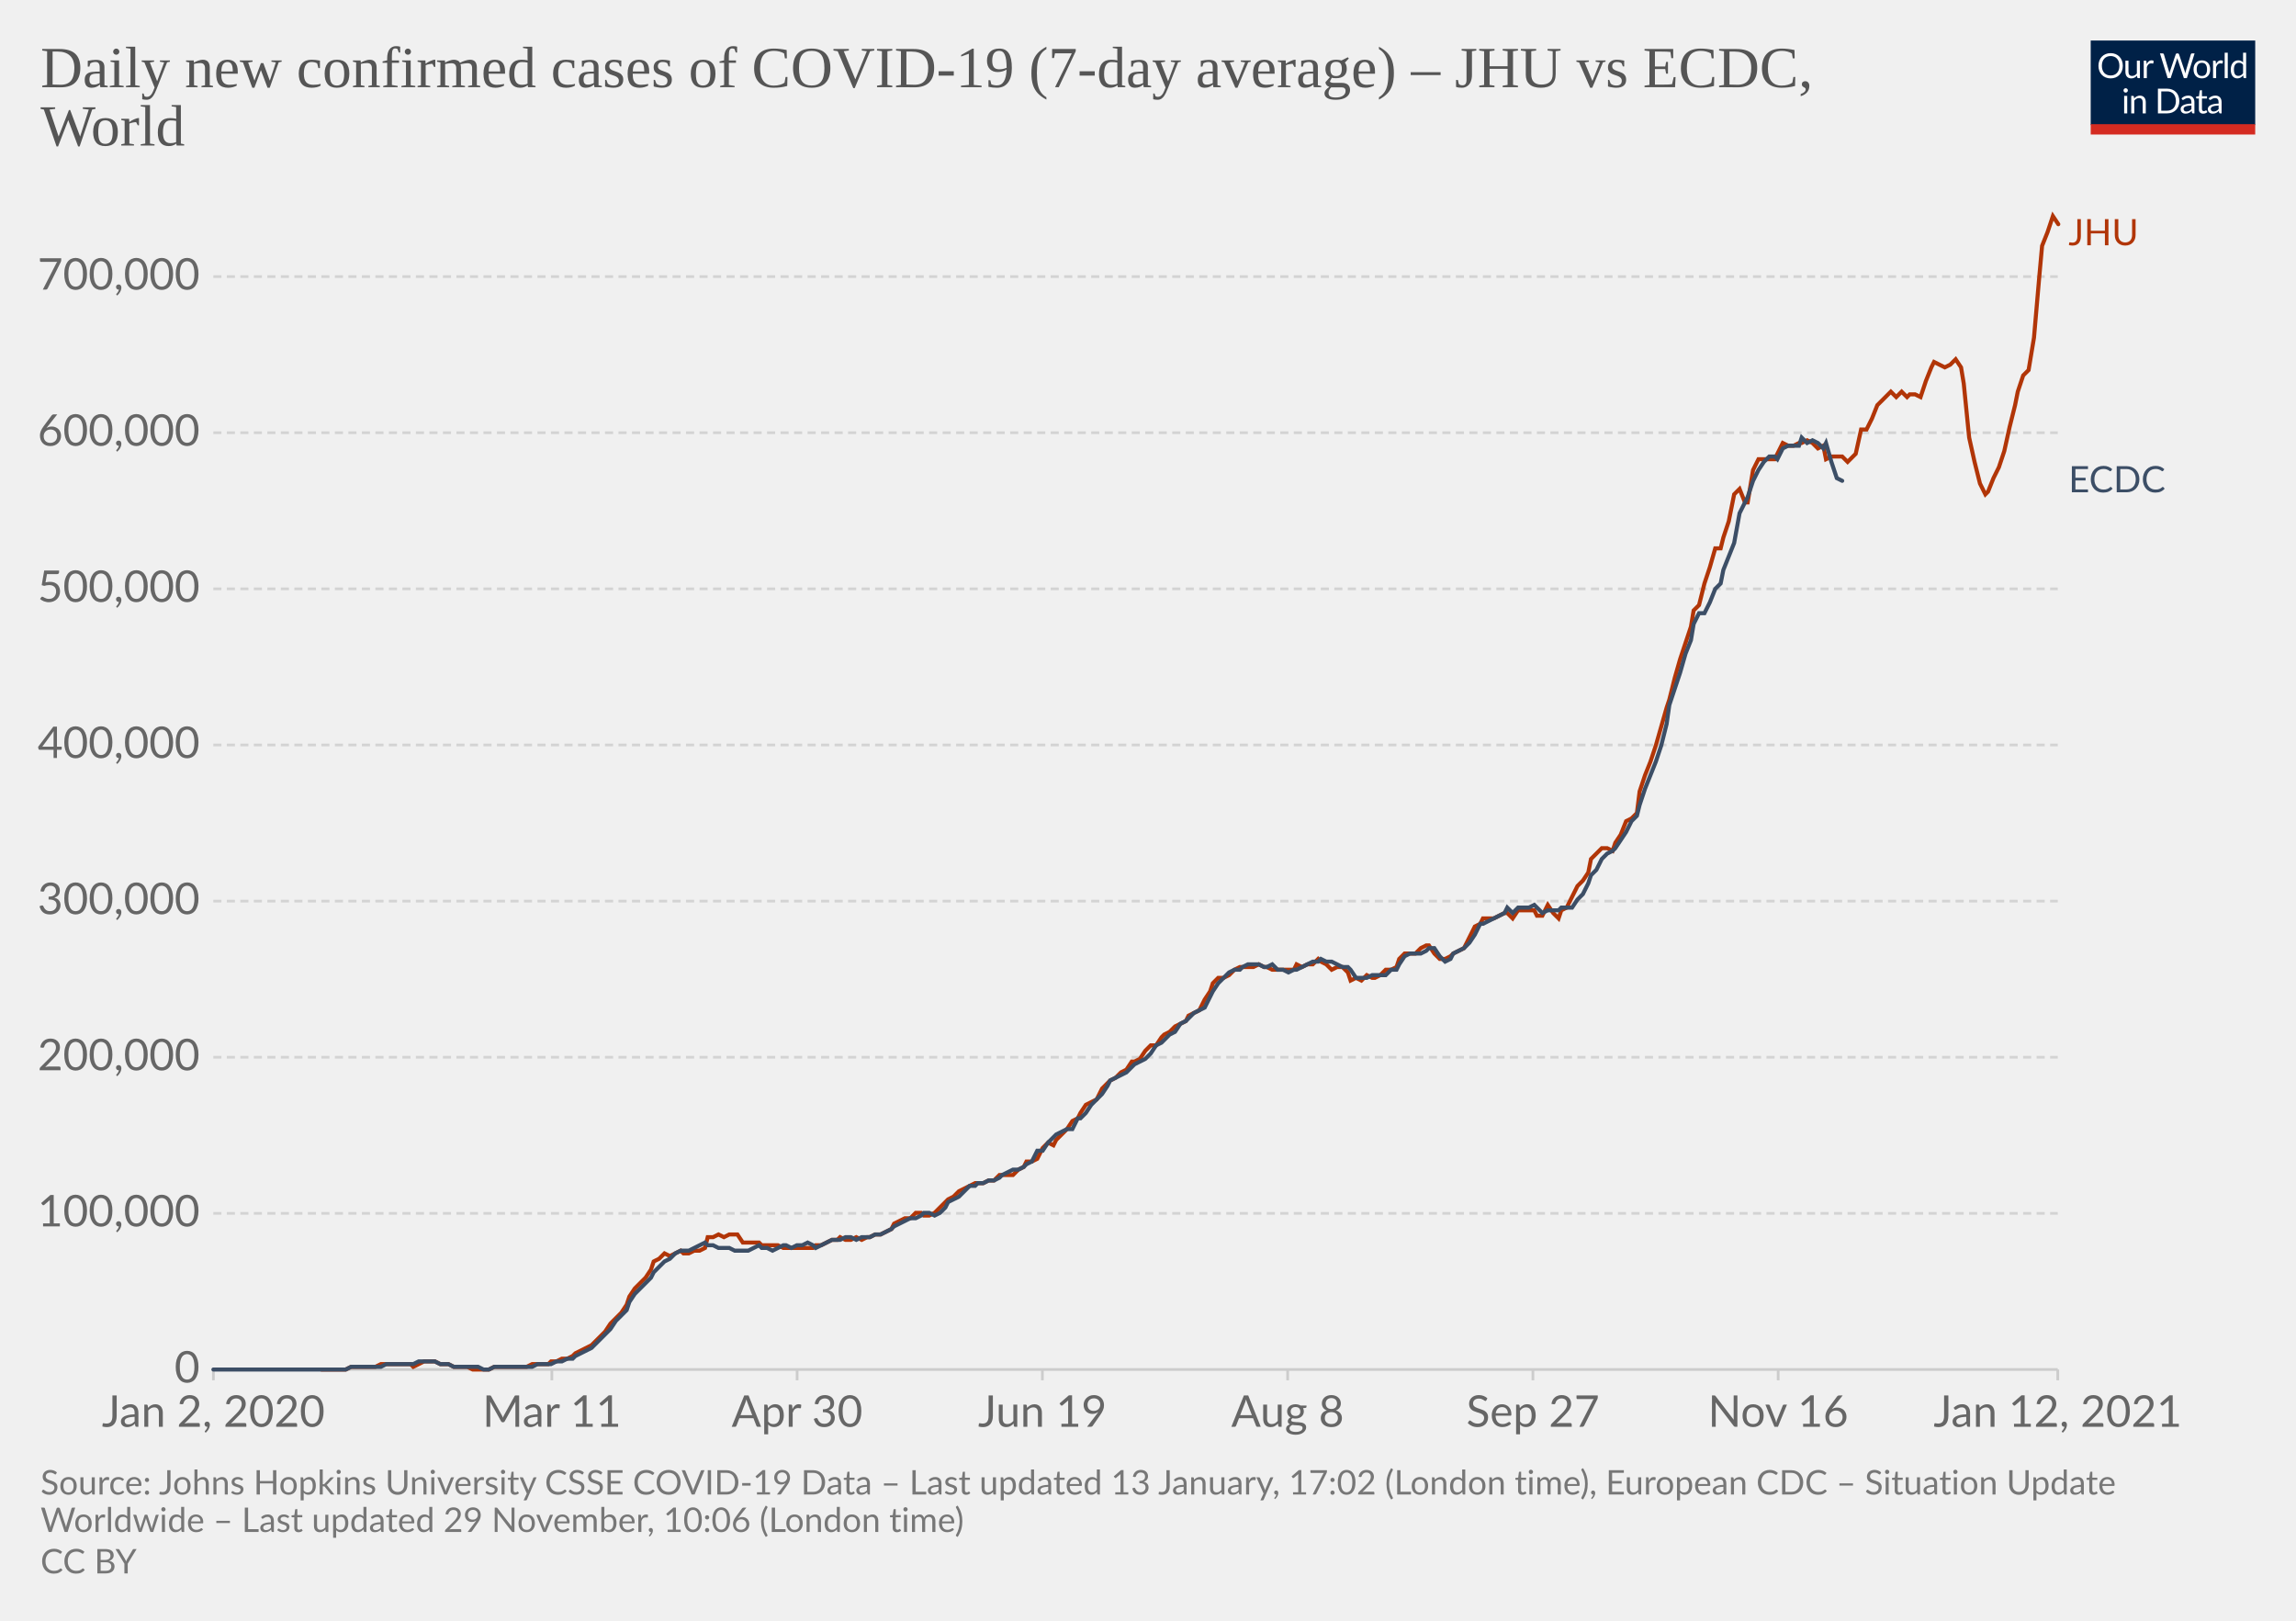
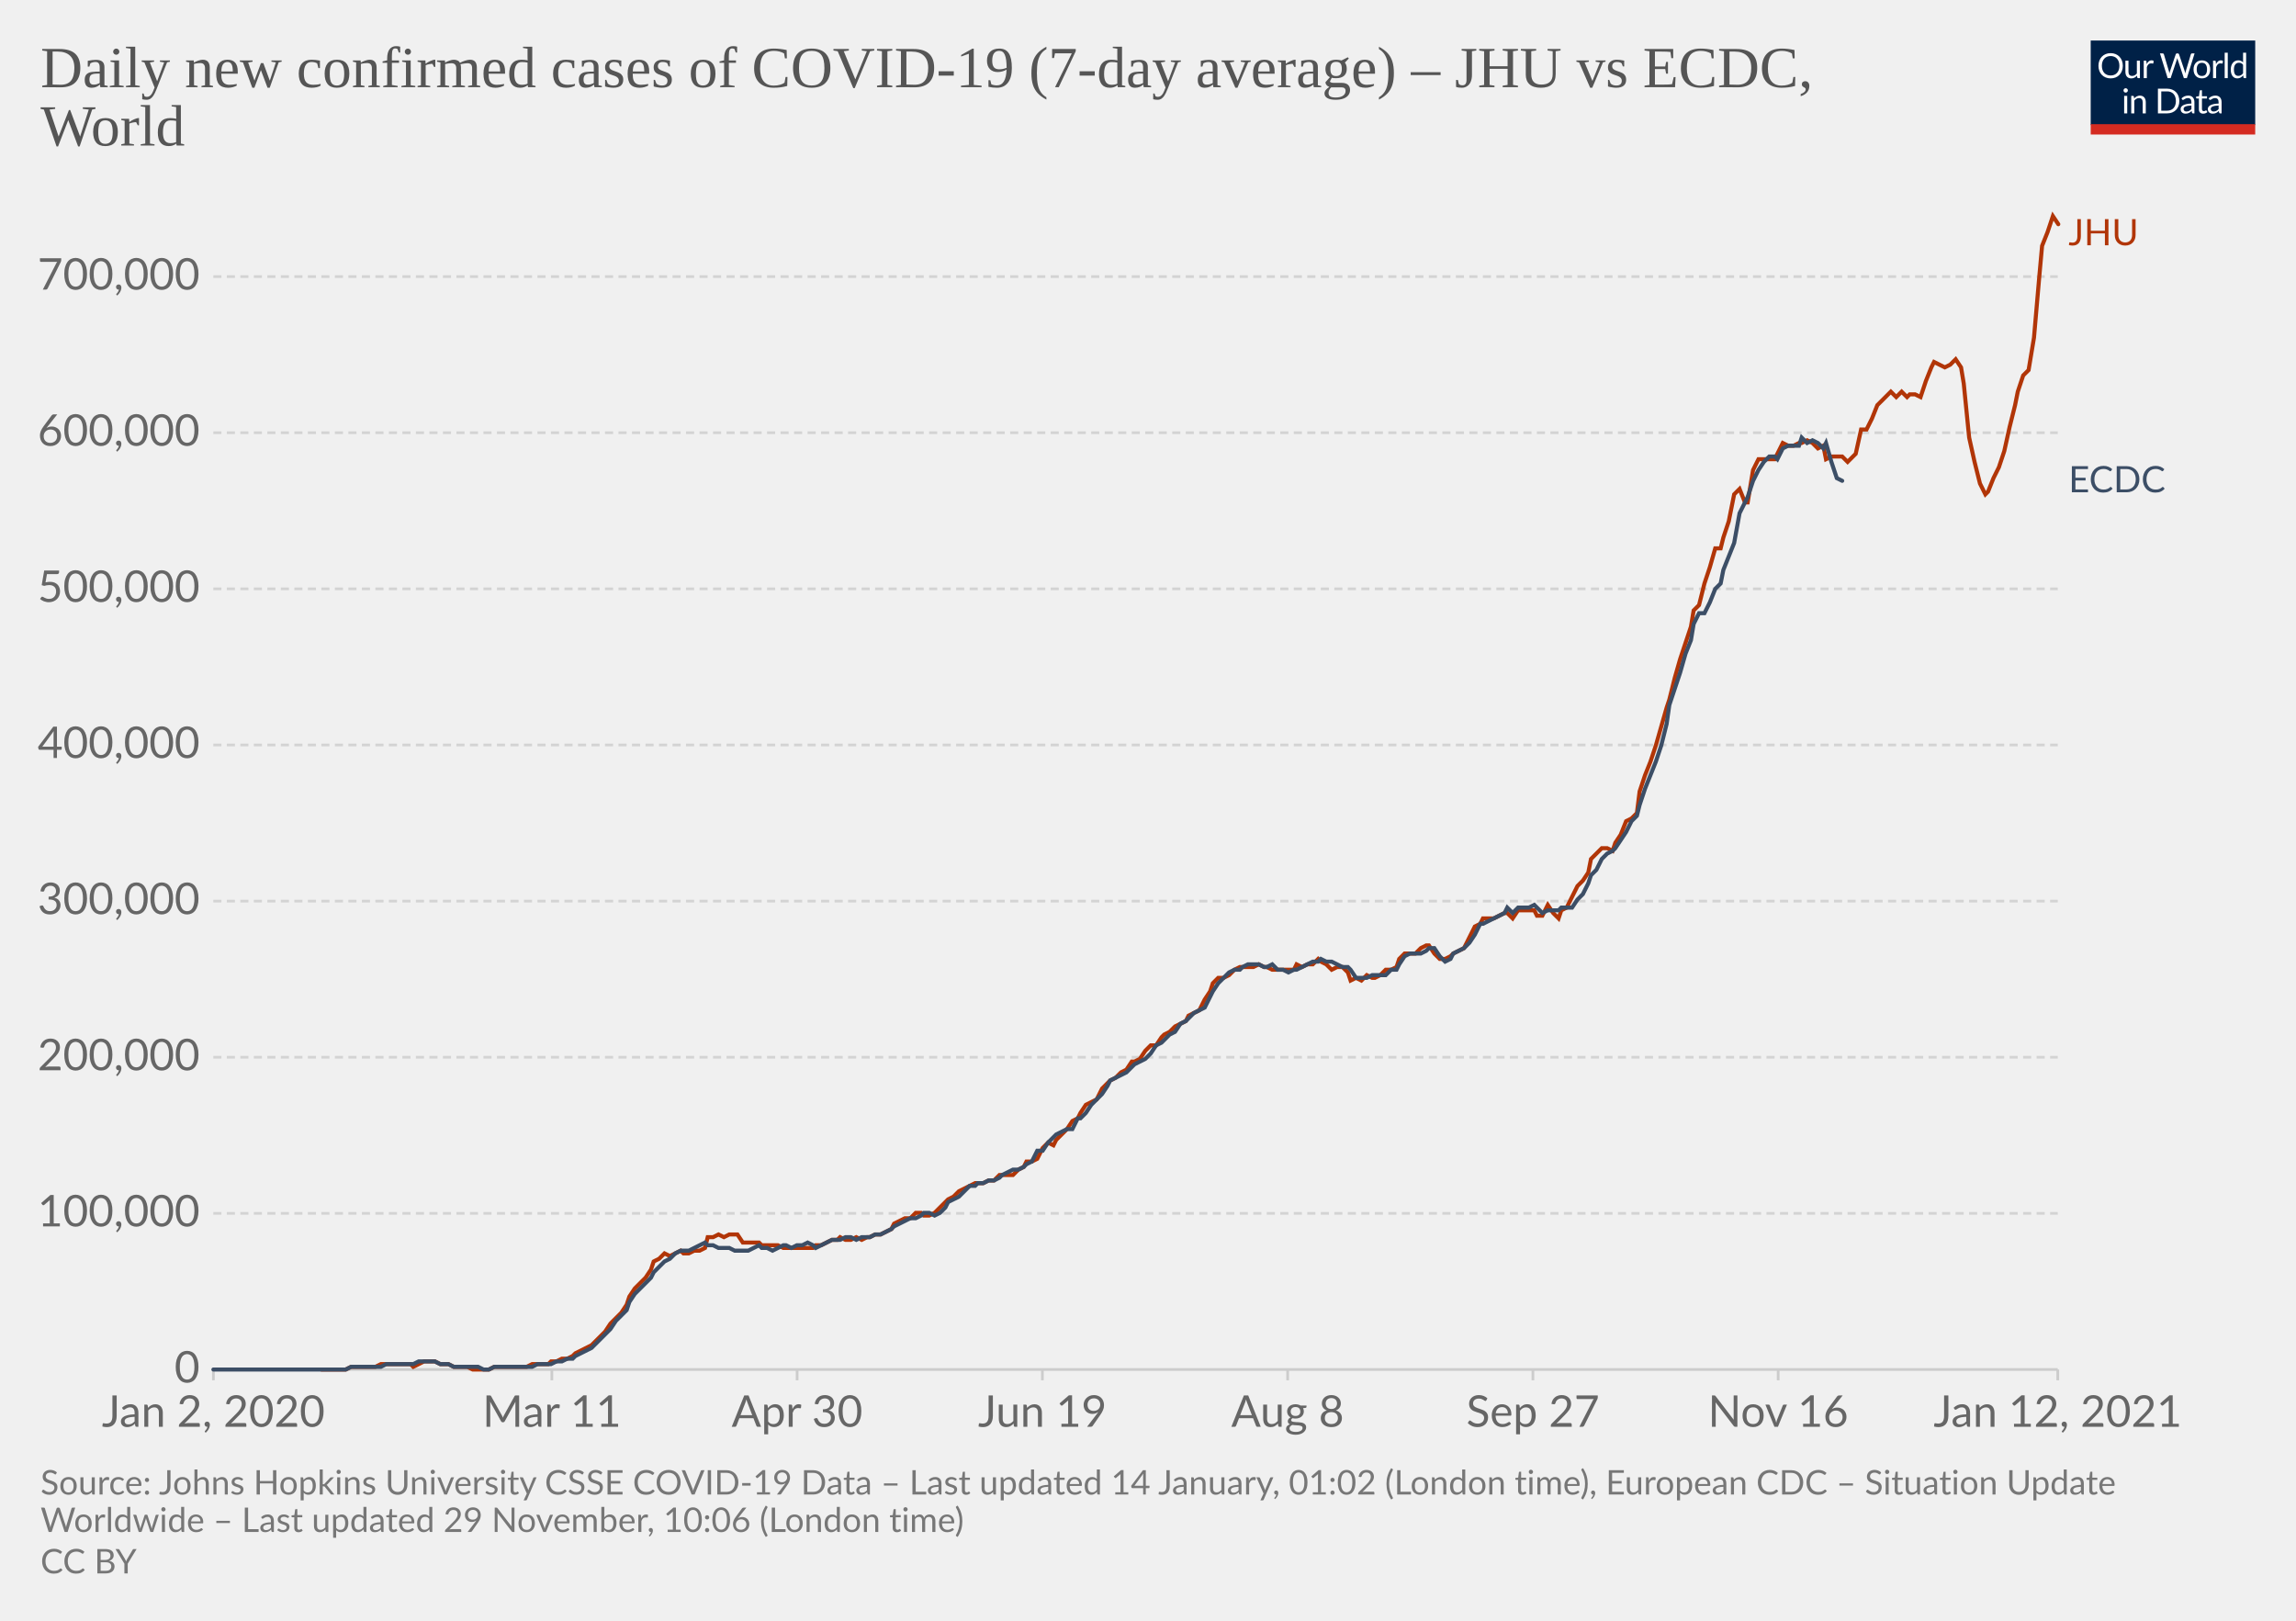
<svg xmlns="http://www.w3.org/2000/svg" version="1.1" style="background-color:#fff;-webkit-font-smoothing:antialiased" width="850" height="600" viewBox="0 0 850 600" font-family="Lato,'Helvetica Neue',Helvetica,Arial,sans-serif" font-size="18" text-rendering="optimizeLegibility">
  <g class="HeaderView">
    <g transform="matrix(.29 0 0 .29 774 15)">
      <svg width="210" height="120" viewBox="0 0 210 120" fill="none">
        <g clip-path="url(#clip0)">
          <path d="M0 0h210v107.89H0V0z" fill="#002147" />
          <path d="M40.98 32.25c0 2.36-.38 4.53-1.12 6.51a14.26 14.26 0 01-8.1 8.4c-1.9.78-4.02 1.17-6.34 1.17a16.6 16.6 0 01-6.33-1.17 14.31 14.31 0 01-8.08-8.4 18.29 18.29 0 01-1.12-6.51c0-2.36.38-4.53 1.12-6.5.75-1.97 1.8-3.67 3.17-5.1a14.32 14.32 0 014.9-3.34c1.92-.8 4.03-1.19 6.34-1.19 2.32 0 4.43.4 6.34 1.19 1.92.8 3.56 1.9 4.93 3.34a14.87 14.87 0 013.17 5.1 18.1 18.1 0 011.12 6.5zm-4.38 0c0-1.94-.26-3.68-.8-5.22a10.91 10.91 0 00-2.24-3.89 9.68 9.68 0 00-3.52-2.46 11.95 11.95 0 00-4.62-.86c-1.68 0-3.21.28-4.6.86a9.88 9.88 0 00-3.54 2.46 10.91 10.91 0 00-2.24 3.9c-.53 1.53-.8 3.27-.8 5.2 0 1.94.27 3.68.8 5.22a11.17 11.17 0 002.24 3.9 10.01 10.01 0 003.55 2.44c1.38.56 2.9.83 4.6.83s3.24-.27 4.61-.83a9.8 9.8 0 003.52-2.44 11.17 11.17 0 002.25-3.9c.53-1.54.8-3.28.8-5.21zm26.22-6.54V48H60.5c-.56 0-.9-.27-1.05-.81l-.31-2.4a12.45 12.45 0 01-3.26 2.6c-1.2.64-2.58.96-4.13.96-1.22 0-2.3-.2-3.24-.6a6.52 6.52 0 01-2.33-1.7 7.37 7.37 0 01-1.43-2.67c-.3-1.04-.46-2.2-.46-3.45V25.7h3.91v14.22c0 1.68.38 2.99 1.15 3.91.77.93 1.96 1.39 3.54 1.39 1.16 0 2.24-.27 3.23-.82a10.42 10.42 0 002.8-2.28V25.7h3.91zm8.61 4.47a9.94 9.94 0 012.6-3.56 5.64 5.64 0 013.76-1.3c.47 0 .92.05 1.34.15.44.1.83.27 1.17.49l-.3 2.92c-.09.37-.3.55-.66.55-.2 0-.5-.04-.9-.13a6.21 6.21 0 00-3.24.18 4.23 4.23 0 00-1.47.92c-.42.4-.81.9-1.17 1.5-.33.58-.64 1.26-.92 2.02V48H67.7V25.71h2.25c.42 0 .72.08.88.25.16.16.27.44.33.83l.26 3.39zm61.16-13.7L122.75 48h-3.82l-7.99-24.05a21.95 21.95 0 01-.42-1.58 38.36 38.36 0 01-.44 1.58L102.05 48h-3.83L88.4 16.47h3.54c.38 0 .7.1.95.29.26.2.43.43.5.73l6.52 21.9.28 1.28.29 1.46.3-1.46.38-1.27 7.41-21.91c.1-.25.26-.48.51-.69.27-.22.58-.33.95-.33h1.23c.38 0 .69.1.92.29a1.77 1.77 0 01.53.73l7.4 21.9a28.4 28.4 0 01.68 2.62 29.52 29.52 0 01.52-2.61l6.54-21.91a1.31 1.31 0 01.48-.7c.27-.21.58-.32.95-.32h3.32zm9.35 8.88c1.63 0 3.1.27 4.4.82a9.43 9.43 0 015.46 5.94c.5 1.4.74 2.98.74 4.73 0 1.76-.25 3.34-.74 4.75a9.43 9.43 0 01-5.46 5.92c-1.3.52-2.77.79-4.4.79-1.64 0-3.12-.27-4.44-.8a9.42 9.42 0 01-3.35-2.3c-.92-1-1.63-2.2-2.13-3.61-.49-1.41-.73-3-.73-4.75s.24-3.33.73-4.73c.5-1.43 1.2-2.64 2.13-3.63a9.4 9.4 0 013.35-2.31c1.32-.55 2.8-.82 4.44-.82zm0 19.89c2.2 0 3.84-.73 4.93-2.2 1.08-1.48 1.63-3.54 1.63-6.18 0-2.66-.55-4.72-1.63-6.2-1.09-1.49-2.73-2.23-4.93-2.23-1.12 0-2.09.2-2.93.57a5.71 5.71 0 00-2.06 1.65 7.5 7.5 0 00-1.24 2.67c-.26 1.04-.4 2.22-.4 3.54 0 2.64.55 4.7 1.64 6.18 1.1 1.47 2.76 2.2 4.99 2.2zm17.97-15.07a9.94 9.94 0 012.6-3.56 5.64 5.64 0 013.76-1.3c.47 0 .91.05 1.34.15.44.1.83.27 1.16.49l-.28 2.92c-.09.37-.31.55-.66.55-.2 0-.5-.04-.9-.13a6.2 6.2 0 00-3.24.18 4.23 4.23 0 00-1.47.92c-.43.4-.82.9-1.17 1.5a13.1 13.1 0 00-.92 2.02V48h-3.94V25.71h2.24c.43 0 .72.08.88.25.17.16.28.44.33.83l.27 3.39zm15.04-14.59V48h-3.92V15.6h3.92zm19.55 15.43a6.22 6.22 0 00-2.38-2.05 6.7 6.7 0 00-2.86-.6c-2.07 0-3.66.75-4.77 2.23-1.12 1.48-1.68 3.6-1.68 6.33 0 1.46.13 2.7.38 3.74a7.29 7.29 0 001.1 2.56 4.35 4.35 0 001.78 1.45c.7.3 1.5.46 2.4.46 1.29 0 2.41-.3 3.36-.88a9.6 9.6 0 002.67-2.49V31.02zm3.91-15.43V48h-2.33c-.56 0-.9-.27-1.06-.81l-.35-2.71a12.13 12.13 0 01-3.25 2.77 8.28 8.28 0 01-4.23 1.06 7.31 7.31 0 01-6.14-2.9c-.73-.96-1.3-2.15-1.69-3.57a18.35 18.35 0 01.07-9.48 11.29 11.29 0 011.89-3.7 8.7 8.7 0 017.06-3.34 7.96 7.96 0 016.12 2.62V15.59h3.91zM46.61 70.71V93H42.7V70.71h3.91zm.84-7c0 .39-.08.75-.24 1.09a2.81 2.81 0 01-1.52 1.47 2.67 2.67 0 01-2.16 0 2.9 2.9 0 01-1.45-1.47 2.67 2.67 0 010-2.16c.15-.35.35-.65.6-.9.25-.27.53-.47.85-.62a2.67 2.67 0 012.16 0c.35.15.65.35.9.62.27.25.47.55.62.9.16.34.24.7.24 1.08zm7.97 10.24c.49-.54 1-1.04 1.54-1.48a9.85 9.85 0 013.66-1.84 8.96 8.96 0 015.43.35c.94.4 1.72.97 2.33 1.71a7.36 7.36 0 011.43 2.67c.32 1.04.49 2.19.49 3.45V93h-3.94V78.81c0-1.69-.4-3-1.17-3.92-.76-.93-1.93-1.4-3.5-1.4a6.6 6.6 0 00-3.25.83c-1 .56-1.92 1.31-2.77 2.27V93h-3.94V70.71h2.35c.56 0 .9.28 1.04.82l.3 2.42zm57.7 3.3c0 2.36-.37 4.5-1.11 6.44a14.3 14.3 0 01-3.17 4.98 14.1 14.1 0 01-4.93 3.2c-1.9.76-4.02 1.13-6.33 1.13H85.8V61.47h11.77c2.31 0 4.42.39 6.33 1.15a13.8 13.8 0 018.1 8.18 17.75 17.75 0 011.12 6.45zm-4.37 0c0-1.94-.26-3.67-.8-5.2a10.94 10.94 0 00-2.23-3.87 9.57 9.57 0 00-3.53-2.42 12.23 12.23 0 00-4.61-.83h-7.5v24.62h7.5c1.7 0 3.24-.28 4.61-.84a9.7 9.7 0 003.53-2.4 10.94 10.94 0 002.24-3.87c.53-1.53.8-3.26.8-5.2zm19.8 5.72c-1.8.06-3.34.2-4.62.44-1.26.22-2.3.51-3.1.88-.8.36-1.37.8-1.74 1.3-.35.5-.53 1.05-.53 1.67 0 .58.1 1.1.3 1.52a3 3 0 00.76 1.05c.34.27.73.46 1.17.6a6.13 6.13 0 001.45.17 7.28 7.28 0 003.5-.81 11.95 11.95 0 002.82-2.2v-4.62zm-12.65-9.11a12.73 12.73 0 013.98-2.66c1.43-.59 3-.88 4.73-.88 1.25 0 2.36.2 3.33.61a6.81 6.81 0 013.94 4.38c.33 1.04.5 2.19.5 3.43V93h-1.74a1.8 1.8 0 01-.88-.18c-.2-.13-.36-.38-.48-.74l-.44-2.12-1.72 1.46a9.48 9.48 0 01-3.74 1.7c-.69.15-1.46.23-2.3.23-.87 0-1.69-.12-2.45-.35a5.34 5.34 0 01-3.34-2.93 6.64 6.64 0 01-.49-2.64c0-.88.25-1.72.73-2.53a6.33 6.33 0 012.35-2.17c1.09-.63 2.5-1.15 4.25-1.54 1.75-.41 3.89-.65 6.42-.7v-1.75c0-1.73-.37-3.03-1.12-3.91-.75-.9-1.84-1.34-3.28-1.34-.97 0-1.78.12-2.44.37-.64.23-1.2.5-1.7.81l-1.23.82c-.33.23-.67.35-1 .35-.27 0-.5-.07-.69-.2a2.1 2.1 0 01-.48-.53l-.7-1.25zm27.67 19.5c-1.76 0-3.12-.5-4.07-1.48-.94-.98-1.41-2.4-1.41-4.25V74h-2.68a.9.9 0 01-.6-.2c-.16-.14-.24-.36-.24-.66v-1.56l3.65-.46.9-6.89a.9.9 0 01.29-.52.88.88 0 01.62-.22H142v7.67h6.44V74H142v13.38c0 .94.22 1.63.68 2.09.45.45 1.04.68 1.76.68a3.21 3.21 0 001.85-.53l.55-.35c.16-.12.3-.18.41-.18.2 0 .4.13.55.38l1.15 1.87a7.45 7.45 0 01-2.44 1.5 8.53 8.53 0 01-2.95.52zm19.68-10.4c-1.8.07-3.34.21-4.62.45-1.26.22-2.3.51-3.1.88-.8.36-1.37.8-1.74 1.3-.35.5-.53 1.05-.53 1.67 0 .58.1 1.1.3 1.52a2.9 2.9 0 00.76 1.05c.34.27.73.46 1.17.6a6.13 6.13 0 001.45.17 7.3 7.3 0 003.5-.81 12.04 12.04 0 002.82-2.2v-4.62zm-12.65-9.1a12.72 12.72 0 013.99-2.66c1.42-.59 3-.88 4.72-.88 1.25 0 2.36.2 3.33.61a6.81 6.81 0 013.94 4.38c.33 1.04.5 2.19.5 3.43V93h-1.74a1.8 1.8 0 01-.88-.18c-.2-.13-.36-.38-.48-.74l-.44-2.12-1.72 1.46a9.48 9.48 0 01-3.74 1.7c-.69.15-1.46.23-2.3.23-.87 0-1.69-.12-2.45-.35a5.33 5.33 0 01-3.34-2.93 6.62 6.62 0 01-.49-2.64c0-.88.25-1.72.73-2.53a6.33 6.33 0 012.35-2.17c1.09-.63 2.5-1.15 4.25-1.54a31.2 31.2 0 016.42-.7v-1.75c0-1.73-.37-3.03-1.12-3.91-.75-.9-1.84-1.34-3.28-1.34-.97 0-1.78.12-2.44.37-.64.23-1.2.5-1.7.81l-1.22.82c-.34.23-.68.35-1.02.35-.26 0-.49-.07-.68-.2a1.88 1.88 0 01-.48-.53l-.7-1.25zM40.98 32.25c0 2.36-.38 4.53-1.12 6.51a14.26 14.26 0 01-8.1 8.4c-1.9.78-4.02 1.17-6.34 1.17a16.6 16.6 0 01-6.33-1.17 14.31 14.31 0 01-8.08-8.4 18.29 18.29 0 01-1.12-6.51c0-2.36.38-4.53 1.12-6.5.75-1.97 1.8-3.67 3.17-5.1a14.32 14.32 0 014.9-3.34c1.92-.8 4.03-1.19 6.34-1.19 2.32 0 4.43.4 6.34 1.19 1.92.8 3.56 1.9 4.93 3.34a14.87 14.87 0 013.17 5.1 18.1 18.1 0 011.12 6.5zm-4.38 0c0-1.94-.26-3.68-.8-5.22a10.91 10.91 0 00-2.24-3.89 9.68 9.68 0 00-3.52-2.46 11.95 11.95 0 00-4.62-.86c-1.68 0-3.21.28-4.6.86a9.88 9.88 0 00-3.54 2.46 10.91 10.91 0 00-2.24 3.9c-.53 1.53-.8 3.27-.8 5.2 0 1.94.27 3.68.8 5.22a11.17 11.17 0 002.24 3.9 10.01 10.01 0 003.55 2.44c1.38.56 2.9.83 4.6.83s3.24-.27 4.61-.83a9.8 9.8 0 003.52-2.44 11.17 11.17 0 002.25-3.9c.53-1.54.8-3.28.8-5.21zm26.22-6.54V48H60.5c-.56 0-.9-.27-1.05-.81l-.31-2.4a12.45 12.45 0 01-3.26 2.6c-1.2.64-2.58.96-4.13.96-1.22 0-2.3-.2-3.24-.6a6.52 6.52 0 01-2.33-1.7 7.37 7.37 0 01-1.43-2.67c-.3-1.04-.46-2.2-.46-3.45V25.7h3.91v14.22c0 1.68.38 2.99 1.15 3.91.77.93 1.96 1.39 3.54 1.39 1.16 0 2.24-.27 3.23-.82a10.42 10.42 0 002.8-2.28V25.7h3.91zm8.61 4.47a9.94 9.94 0 012.6-3.56 5.64 5.64 0 013.76-1.3c.47 0 .92.05 1.34.15.44.1.83.27 1.17.49l-.3 2.92c-.09.37-.3.55-.66.55-.2 0-.5-.04-.9-.13a6.21 6.21 0 00-3.24.18 4.23 4.23 0 00-1.47.92c-.42.4-.81.9-1.17 1.5-.33.58-.64 1.26-.92 2.02V48H67.7V25.71h2.25c.42 0 .72.08.88.25.16.16.27.44.33.83l.26 3.39zm61.16-13.7L122.75 48h-3.82l-7.99-24.05a21.95 21.95 0 01-.42-1.58 38.36 38.36 0 01-.44 1.58L102.05 48h-3.83L88.4 16.47h3.54c.38 0 .7.1.95.29.26.2.43.43.5.73l6.52 21.9.28 1.28.29 1.46.3-1.46.38-1.27 7.41-21.91c.1-.25.26-.48.51-.69.27-.22.58-.33.95-.33h1.23c.38 0 .69.1.92.29a1.77 1.77 0 01.53.73l7.4 21.9a28.4 28.4 0 01.68 2.62 29.52 29.52 0 01.52-2.61l6.54-21.91a1.31 1.31 0 01.48-.7c.27-.21.58-.32.95-.32h3.32zm9.35 8.88c1.63 0 3.1.27 4.4.82a9.43 9.43 0 015.46 5.94c.5 1.4.74 2.98.74 4.73 0 1.76-.25 3.34-.74 4.75a9.43 9.43 0 01-5.46 5.92c-1.3.52-2.77.79-4.4.79-1.64 0-3.12-.27-4.44-.8a9.42 9.42 0 01-3.35-2.3c-.92-1-1.63-2.2-2.13-3.61-.49-1.41-.73-3-.73-4.75s.24-3.33.73-4.73c.5-1.43 1.2-2.64 2.13-3.63a9.4 9.4 0 013.35-2.31c1.32-.55 2.8-.82 4.44-.82zm0 19.89c2.2 0 3.84-.73 4.93-2.2 1.08-1.48 1.63-3.54 1.63-6.18 0-2.66-.55-4.72-1.63-6.2-1.09-1.49-2.73-2.23-4.93-2.23-1.12 0-2.09.2-2.93.57a5.71 5.71 0 00-2.06 1.65 7.5 7.5 0 00-1.24 2.67c-.26 1.04-.4 2.22-.4 3.54 0 2.64.55 4.7 1.64 6.18 1.1 1.47 2.76 2.2 4.99 2.2zm17.97-15.07a9.94 9.94 0 012.6-3.56 5.64 5.64 0 013.76-1.3c.47 0 .91.05 1.34.15.44.1.83.27 1.16.49l-.28 2.92c-.09.37-.31.55-.66.55-.2 0-.5-.04-.9-.13a6.2 6.2 0 00-3.24.18 4.23 4.23 0 00-1.47.92c-.43.4-.82.9-1.17 1.5a13.1 13.1 0 00-.92 2.02V48h-3.94V25.71h2.24c.43 0 .72.08.88.25.17.16.28.44.33.83l.27 3.39zm15.04-14.59V48h-3.92V15.6h3.92zm19.55 15.43a6.22 6.22 0 00-2.38-2.05 6.7 6.7 0 00-2.86-.6c-2.07 0-3.66.75-4.77 2.23-1.12 1.48-1.68 3.6-1.68 6.33 0 1.46.13 2.7.38 3.74a7.29 7.29 0 001.1 2.56 4.35 4.35 0 001.78 1.45c.7.3 1.5.46 2.4.46 1.29 0 2.41-.3 3.36-.88a9.6 9.6 0 002.67-2.49V31.02zm3.91-15.43V48h-2.33c-.56 0-.9-.27-1.06-.81l-.35-2.71a12.13 12.13 0 01-3.25 2.77 8.28 8.28 0 01-4.23 1.06 7.31 7.31 0 01-6.14-2.9c-.73-.96-1.3-2.15-1.69-3.57a18.35 18.35 0 01.07-9.48 11.29 11.29 0 011.89-3.7 8.7 8.7 0 017.06-3.34 7.96 7.96 0 016.12 2.62V15.59h3.91zM46.61 70.71V93H42.7V70.71h3.91zm.84-7c0 .39-.08.75-.24 1.09a2.81 2.81 0 01-1.52 1.47 2.67 2.67 0 01-2.16 0 2.9 2.9 0 01-1.45-1.47 2.67 2.67 0 010-2.16c.15-.35.35-.65.6-.9.25-.27.53-.47.85-.62a2.67 2.67 0 012.16 0c.35.15.65.35.9.62.27.25.47.55.62.9.16.34.24.7.24 1.08zm7.97 10.24c.49-.54 1-1.04 1.54-1.48a9.85 9.85 0 013.66-1.84 8.96 8.96 0 015.43.35c.94.4 1.72.97 2.33 1.71a7.36 7.36 0 011.43 2.67c.32 1.04.49 2.19.49 3.45V93h-3.94V78.81c0-1.69-.4-3-1.17-3.92-.76-.93-1.93-1.4-3.5-1.4a6.6 6.6 0 00-3.25.83c-1 .56-1.92 1.31-2.77 2.27V93h-3.94V70.71h2.35c.56 0 .9.28 1.04.82l.3 2.42zm57.7 3.3c0 2.36-.37 4.5-1.11 6.44a14.3 14.3 0 01-3.17 4.98 14.1 14.1 0 01-4.93 3.2c-1.9.76-4.02 1.13-6.33 1.13H85.8V61.47h11.77c2.31 0 4.42.39 6.33 1.15a13.8 13.8 0 018.1 8.18 17.75 17.75 0 011.12 6.45zm-4.37 0c0-1.94-.26-3.67-.8-5.2a10.94 10.94 0 00-2.23-3.87 9.57 9.57 0 00-3.53-2.42 12.23 12.23 0 00-4.61-.83h-7.5v24.62h7.5c1.7 0 3.24-.28 4.61-.84a9.7 9.7 0 003.53-2.4 10.94 10.94 0 002.24-3.87c.53-1.53.8-3.26.8-5.2zm19.8 5.72c-1.8.06-3.34.2-4.62.44-1.26.22-2.3.51-3.1.88-.8.36-1.37.8-1.74 1.3-.35.5-.53 1.05-.53 1.67 0 .58.1 1.1.3 1.52a3 3 0 00.76 1.05c.34.27.73.46 1.17.6a6.13 6.13 0 001.45.17 7.28 7.28 0 003.5-.81 11.95 11.95 0 002.82-2.2v-4.62zm-12.65-9.11a12.73 12.73 0 013.98-2.66c1.43-.59 3-.88 4.73-.88 1.25 0 2.36.2 3.33.61a6.81 6.81 0 013.94 4.38c.33 1.04.5 2.19.5 3.43V93h-1.74a1.8 1.8 0 01-.88-.18c-.2-.13-.36-.38-.48-.74l-.44-2.12-1.72 1.46a9.48 9.48 0 01-3.74 1.7c-.69.15-1.46.23-2.3.23-.87 0-1.69-.12-2.45-.35a5.34 5.34 0 01-3.34-2.93 6.64 6.64 0 01-.49-2.64c0-.88.25-1.72.73-2.53a6.33 6.33 0 012.35-2.17c1.09-.63 2.5-1.15 4.25-1.54 1.75-.41 3.89-.65 6.42-.7v-1.75c0-1.73-.37-3.03-1.12-3.91-.75-.9-1.84-1.34-3.28-1.34-.97 0-1.78.12-2.44.37-.64.23-1.2.5-1.7.81l-1.23.82c-.33.23-.67.35-1 .35-.27 0-.5-.07-.69-.2a2.1 2.1 0 01-.48-.53l-.7-1.25zm27.67 19.5c-1.76 0-3.12-.5-4.07-1.48-.94-.98-1.41-2.4-1.41-4.25V74h-2.68a.9.9 0 01-.6-.2c-.16-.14-.24-.36-.24-.66v-1.56l3.65-.46.9-6.89a.9.9 0 01.29-.52.88.88 0 01.62-.22H142v7.67h6.44V74H142v13.38c0 .94.22 1.63.68 2.09.45.45 1.04.68 1.76.68a3.21 3.21 0 001.85-.53l.55-.35c.16-.12.3-.18.41-.18.2 0 .4.13.55.38l1.15 1.87a7.45 7.45 0 01-2.44 1.5 8.53 8.53 0 01-2.95.52zm19.68-10.4c-1.8.07-3.34.21-4.62.45-1.26.22-2.3.51-3.1.88-.8.36-1.37.8-1.74 1.3-.35.5-.53 1.05-.53 1.67 0 .58.1 1.1.3 1.52a2.9 2.9 0 00.76 1.05c.34.27.73.46 1.17.6a6.13 6.13 0 001.45.17 7.3 7.3 0 003.5-.81 12.04 12.04 0 002.82-2.2v-4.62zm-12.65-9.1a12.72 12.72 0 013.99-2.66c1.42-.59 3-.88 4.72-.88 1.25 0 2.36.2 3.33.61a6.81 6.81 0 013.94 4.38c.33 1.04.5 2.19.5 3.43V93h-1.74a1.8 1.8 0 01-.88-.18c-.2-.13-.36-.38-.48-.74l-.44-2.12-1.72 1.46a9.48 9.48 0 01-3.74 1.7c-.69.15-1.46.23-2.3.23-.87 0-1.69-.12-2.45-.35a5.33 5.33 0 01-3.34-2.93 6.62 6.62 0 01-.49-2.64c0-.88.25-1.72.73-2.53a6.33 6.33 0 012.35-2.17c1.09-.63 2.5-1.15 4.25-1.54a31.2 31.2 0 016.42-.7v-1.75c0-1.73-.37-3.03-1.12-3.91-.75-.9-1.84-1.34-3.28-1.34-.97 0-1.78.12-2.44.37-.64.23-1.2.5-1.7.81l-1.22.82c-.34.23-.68.35-1.02.35-.26 0-.49-.07-.68-.2a1.88 1.88 0 01-.48-.53l-.7-1.25zM40.98 32.25c0 2.36-.38 4.53-1.12 6.51a14.26 14.26 0 01-8.1 8.4c-1.9.78-4.02 1.17-6.34 1.17a16.6 16.6 0 01-6.33-1.17 14.31 14.31 0 01-8.08-8.4 18.29 18.29 0 01-1.12-6.51c0-2.36.38-4.53 1.12-6.5.75-1.97 1.8-3.67 3.17-5.1a14.32 14.32 0 014.9-3.34c1.92-.8 4.03-1.19 6.34-1.19 2.32 0 4.43.4 6.34 1.19 1.92.8 3.56 1.9 4.93 3.34a14.87 14.87 0 013.17 5.1 18.1 18.1 0 011.12 6.5zm-4.38 0c0-1.94-.26-3.68-.8-5.22a10.91 10.91 0 00-2.24-3.89 9.68 9.68 0 00-3.52-2.46 11.95 11.95 0 00-4.62-.86c-1.68 0-3.21.28-4.6.86a9.88 9.88 0 00-3.54 2.46 10.91 10.91 0 00-2.24 3.9c-.53 1.53-.8 3.27-.8 5.2 0 1.94.27 3.68.8 5.22a11.17 11.17 0 002.24 3.9 10.01 10.01 0 003.55 2.44c1.38.56 2.9.83 4.6.83s3.24-.27 4.61-.83a9.8 9.8 0 003.52-2.44 11.17 11.17 0 002.25-3.9c.53-1.54.8-3.28.8-5.21zm26.22-6.54V48H60.5c-.56 0-.9-.27-1.05-.81l-.31-2.4a12.45 12.45 0 01-3.26 2.6c-1.2.64-2.58.96-4.13.96-1.22 0-2.3-.2-3.24-.6a6.52 6.52 0 01-2.33-1.7 7.37 7.37 0 01-1.43-2.67c-.3-1.04-.46-2.2-.46-3.45V25.7h3.91v14.22c0 1.68.38 2.99 1.15 3.91.77.93 1.96 1.39 3.54 1.39 1.16 0 2.24-.27 3.23-.82a10.42 10.42 0 002.8-2.28V25.7h3.91zm8.61 4.47a9.94 9.94 0 012.6-3.56 5.64 5.64 0 013.76-1.3c.47 0 .92.05 1.34.15.44.1.83.27 1.17.49l-.3 2.92c-.09.37-.3.55-.66.55-.2 0-.5-.04-.9-.13a6.21 6.21 0 00-3.24.18 4.23 4.23 0 00-1.47.92c-.42.4-.81.9-1.17 1.5-.33.58-.64 1.26-.92 2.02V48H67.7V25.71h2.25c.42 0 .72.08.88.25.16.16.27.44.33.83l.26 3.39zm61.16-13.7L122.75 48h-3.82l-7.99-24.05a21.95 21.95 0 01-.42-1.58 38.36 38.36 0 01-.44 1.58L102.05 48h-3.83L88.4 16.47h3.54c.38 0 .7.1.95.29.26.2.43.43.5.73l6.52 21.9.28 1.28.29 1.46.3-1.46.38-1.27 7.41-21.91c.1-.25.26-.48.51-.69.27-.22.58-.33.95-.33h1.23c.38 0 .69.1.92.29a1.77 1.77 0 01.53.73l7.4 21.9a28.4 28.4 0 01.68 2.62 29.52 29.52 0 01.52-2.61l6.54-21.91a1.31 1.31 0 01.48-.7c.27-.21.58-.32.95-.32h3.32zm9.35 8.88c1.63 0 3.1.27 4.4.82a9.43 9.43 0 015.46 5.94c.5 1.4.74 2.98.74 4.73 0 1.76-.25 3.34-.74 4.75a9.43 9.43 0 01-5.46 5.92c-1.3.52-2.77.79-4.4.79-1.64 0-3.12-.27-4.44-.8a9.42 9.42 0 01-3.35-2.3c-.92-1-1.63-2.2-2.13-3.61-.49-1.41-.73-3-.73-4.75s.24-3.33.73-4.73c.5-1.43 1.2-2.64 2.13-3.63a9.4 9.4 0 013.35-2.31c1.32-.55 2.8-.82 4.44-.82zm0 19.89c2.2 0 3.84-.73 4.93-2.2 1.08-1.48 1.63-3.54 1.63-6.18 0-2.66-.55-4.72-1.63-6.2-1.09-1.49-2.73-2.23-4.93-2.23-1.12 0-2.09.2-2.93.57a5.71 5.71 0 00-2.06 1.65 7.5 7.5 0 00-1.24 2.67c-.26 1.04-.4 2.22-.4 3.54 0 2.64.55 4.7 1.64 6.18 1.1 1.47 2.76 2.2 4.99 2.2zm17.97-15.07a9.94 9.94 0 012.6-3.56 5.64 5.64 0 013.76-1.3c.47 0 .91.05 1.34.15.44.1.83.27 1.16.49l-.28 2.92c-.09.37-.31.55-.66.55-.2 0-.5-.04-.9-.13a6.2 6.2 0 00-3.24.18 4.23 4.23 0 00-1.47.92c-.43.4-.82.9-1.17 1.5a13.1 13.1 0 00-.92 2.02V48h-3.94V25.71h2.24c.43 0 .72.08.88.25.17.16.28.44.33.83l.27 3.39zm15.04-14.59V48h-3.92V15.6h3.92zm19.55 15.43a6.22 6.22 0 00-2.38-2.05 6.7 6.7 0 00-2.86-.6c-2.07 0-3.66.75-4.77 2.23-1.12 1.48-1.68 3.6-1.68 6.33 0 1.46.13 2.7.38 3.74a7.29 7.29 0 001.1 2.56 4.35 4.35 0 001.78 1.45c.7.3 1.5.46 2.4.46 1.29 0 2.41-.3 3.36-.88a9.6 9.6 0 002.67-2.49V31.02zm3.91-15.43V48h-2.33c-.56 0-.9-.27-1.06-.81l-.35-2.71a12.13 12.13 0 01-3.25 2.77 8.28 8.28 0 01-4.23 1.06 7.31 7.31 0 01-6.14-2.9c-.73-.96-1.3-2.15-1.69-3.57a18.35 18.35 0 01.07-9.48 11.29 11.29 0 011.89-3.7 8.7 8.7 0 017.06-3.34 7.96 7.96 0 016.12 2.62V15.59h3.91zM46.61 70.71V93H42.7V70.71h3.91zm.84-7c0 .39-.08.75-.24 1.09a2.81 2.81 0 01-1.52 1.47 2.67 2.67 0 01-2.16 0 2.9 2.9 0 01-1.45-1.47 2.67 2.67 0 010-2.16c.15-.35.35-.65.6-.9.25-.27.53-.47.85-.62a2.67 2.67 0 012.16 0c.35.15.65.35.9.62.27.25.47.55.62.9.16.34.24.7.24 1.08zm7.97 10.24c.49-.54 1-1.04 1.54-1.48a9.85 9.85 0 013.66-1.84 8.96 8.96 0 015.43.35c.94.4 1.72.97 2.33 1.71a7.36 7.36 0 011.43 2.67c.32 1.04.49 2.19.49 3.45V93h-3.94V78.81c0-1.69-.4-3-1.17-3.92-.76-.93-1.93-1.4-3.5-1.4a6.6 6.6 0 00-3.25.83c-1 .56-1.92 1.31-2.77 2.27V93h-3.94V70.71h2.35c.56 0 .9.28 1.04.82l.3 2.42zm57.7 3.3c0 2.36-.37 4.5-1.11 6.44a14.3 14.3 0 01-3.17 4.98 14.1 14.1 0 01-4.93 3.2c-1.9.76-4.02 1.13-6.33 1.13H85.8V61.47h11.77c2.31 0 4.42.39 6.33 1.15a13.8 13.8 0 018.1 8.18 17.75 17.75 0 011.12 6.45zm-4.37 0c0-1.94-.26-3.67-.8-5.2a10.94 10.94 0 00-2.23-3.87 9.57 9.57 0 00-3.53-2.42 12.23 12.23 0 00-4.61-.83h-7.5v24.62h7.5c1.7 0 3.24-.28 4.61-.84a9.7 9.7 0 003.53-2.4 10.94 10.94 0 002.24-3.87c.53-1.53.8-3.26.8-5.2zm19.8 5.72c-1.8.06-3.34.2-4.62.44-1.26.22-2.3.51-3.1.88-.8.36-1.37.8-1.74 1.3-.35.5-.53 1.05-.53 1.67 0 .58.1 1.1.3 1.52a3 3 0 00.76 1.05c.34.27.73.46 1.17.6a6.13 6.13 0 001.45.17 7.28 7.28 0 003.5-.81 11.95 11.95 0 002.82-2.2v-4.62zm-12.65-9.11a12.73 12.73 0 013.98-2.66c1.43-.59 3-.88 4.73-.88 1.25 0 2.36.2 3.33.61a6.81 6.81 0 013.94 4.38c.33 1.04.5 2.19.5 3.43V93h-1.74a1.8 1.8 0 01-.88-.18c-.2-.13-.36-.38-.48-.74l-.44-2.12-1.72 1.46a9.48 9.48 0 01-3.74 1.7c-.69.15-1.46.23-2.3.23-.87 0-1.69-.12-2.45-.35a5.34 5.34 0 01-3.34-2.93 6.64 6.64 0 01-.49-2.64c0-.88.25-1.72.73-2.53a6.33 6.33 0 012.35-2.17c1.09-.63 2.5-1.15 4.25-1.54 1.75-.41 3.89-.65 6.42-.7v-1.75c0-1.73-.37-3.03-1.12-3.91-.75-.9-1.84-1.34-3.28-1.34-.97 0-1.78.12-2.44.37-.64.23-1.2.5-1.7.81l-1.23.82c-.33.23-.67.35-1 .35-.27 0-.5-.07-.69-.2a2.1 2.1 0 01-.48-.53l-.7-1.25zm27.67 19.5c-1.76 0-3.12-.5-4.07-1.48-.94-.98-1.41-2.4-1.41-4.25V74h-2.68a.9.9 0 01-.6-.2c-.16-.14-.24-.36-.24-.66v-1.56l3.65-.46.9-6.89a.9.9 0 01.29-.52.88.88 0 01.62-.22H142v7.67h6.44V74H142v13.38c0 .94.22 1.63.68 2.09.45.45 1.04.68 1.76.68a3.21 3.21 0 001.85-.53l.55-.35c.16-.12.3-.18.41-.18.2 0 .4.13.55.38l1.15 1.87a7.45 7.45 0 01-2.44 1.5 8.53 8.53 0 01-2.95.52zm19.68-10.4c-1.8.07-3.34.21-4.62.45-1.26.22-2.3.51-3.1.88-.8.36-1.37.8-1.74 1.3-.35.5-.53 1.05-.53 1.67 0 .58.1 1.1.3 1.52a2.9 2.9 0 00.76 1.05c.34.27.73.46 1.17.6a6.13 6.13 0 001.45.17 7.3 7.3 0 003.5-.81 12.04 12.04 0 002.82-2.2v-4.62zm-12.65-9.1a12.72 12.72 0 013.99-2.66c1.42-.59 3-.88 4.72-.88 1.25 0 2.36.2 3.33.61a6.81 6.81 0 013.94 4.38c.33 1.04.5 2.19.5 3.43V93h-1.74a1.8 1.8 0 01-.88-.18c-.2-.13-.36-.38-.48-.74l-.44-2.12-1.72 1.46a9.48 9.48 0 01-3.74 1.7c-.69.15-1.46.23-2.3.23-.87 0-1.69-.12-2.45-.35a5.33 5.33 0 01-3.34-2.93 6.62 6.62 0 01-.49-2.64c0-.88.25-1.72.73-2.53a6.33 6.33 0 012.35-2.17c1.09-.63 2.5-1.15 4.25-1.54a31.2 31.2 0 016.42-.7v-1.75c0-1.73-.37-3.03-1.12-3.91-.75-.9-1.84-1.34-3.28-1.34-.97 0-1.78.12-2.44.37-.64.23-1.2.5-1.7.81l-1.22.82c-.34.23-.68.35-1.02.35-.26 0-.49-.07-.68-.2a1.88 1.88 0 01-.48-.53l-.7-1.25z" fill="#fff" />
          <path fill="#D42B21" d="M0 106.79h210V120H0z" />
        </g>
        <defs>
          <clipPath id="clip0">
            <path fill="#fff" d="M0 0h210v120H0z" />
          </clipPath>
        </defs>
      </svg>
    </g>
    <a href="https://ourworldindata.org/grapher/daily-covid-cases-jhu-ecdc?tab=chart&amp;stackMode=absolute&amp;region=World" target="_blank" rel="noopener" font-family="&quot;Playfair Display&quot;,Georgia,&quot;Times New Roman&quot;,serif">
      <text font-size="21.6" x="15" y="32.3" fill="#555">
        <tspan x="15" y="32.28">Daily new confirmed cases of COVID-19 (7-day average) – JHU vs ECDC,</tspan>
        <tspan x="15" y="53.88">World</tspan>
      </text>
    </a>
  </g>
  <g class="LineChart">
    <defs>
      <clipPath id="a">
        <path d="M68.97 0h830v896.4h-830z" />
      </clipPath>
    </defs>
    <g class="DualAxisView">
      <g class="HorizontalAxis">
        <path stroke="#ccc" d="M79 507v4M204.3 507v4M295.1 507v4M385.9 507v4M476.7 507v4M567.5 507v4M658.3 507v4M761.8 507v4" />
        <text x="79" y="528.2" fill="#666" text-anchor="middle" font-size="16.2">Jan 2, 2020</text>
        <text x="204.3" y="528.2" fill="#666" text-anchor="middle" font-size="16.2">Mar 11</text>
        <text x="295.1" y="528.2" fill="#666" text-anchor="middle" font-size="16.2">Apr 30</text>
        <text x="385.9" y="528.2" fill="#666" text-anchor="middle" font-size="16.2">Jun 19</text>
        <text x="476.7" y="528.2" fill="#666" text-anchor="middle" font-size="16.2">Aug 8</text>
        <text x="567.5" y="528.2" fill="#666" text-anchor="middle" font-size="16.2">Sep 27</text>
        <text x="658.3" y="528.2" fill="#666" text-anchor="middle" font-size="16.2">Nov 16</text>
        <text x="761.8" y="528.2" fill="#666" text-anchor="middle" font-size="16.2">Jan 12, 2021</text>
      </g>
      <g class="VerticalAxis" fill="#666" dominant-baseline="middle" text-anchor="end" font-size="16.2">
        <text x="73.97" y="507">0</text>
        <text x="73.97" y="449.2">100,000</text>
        <text x="73.97" y="391.4">200,000</text>
        <text x="73.97" y="333.6">300,000</text>
        <text x="73.97" y="275.8">400,000</text>
        <text x="73.97" y="218">500,000</text>
        <text x="73.97" y="160.2">600,000</text>
        <text x="73.97" y="102.4">700,000</text>
      </g>
      <g class="AxisGridLines horizontalLines">
        <path stroke="#ccc" d="M78.97 507h682.82" />
        <path stroke="#d3d3d3" stroke-dasharray="3,2" d="M78.97 449.2h682.82M78.97 391.4h682.82M78.97 333.6h682.82M78.97 275.8h682.82M78.97 218h682.82M78.97 160.2h682.82M78.97 102.4h682.82" />
      </g>
    </g>
    <g clip-path="url(#a)">
      <g class="LineLabels" cursor="default">
        <g class="legendMark">
          <text font-size="13.5" x="765.8" y="90.8" fill="#B13507">
            <tspan x="765.79" y="90.8">JHU</tspan>
          </text>
        </g>
        <g class="legendMark">
          <text font-size="13.5" x="765.8" y="182.3" fill="#3C4E66">
            <tspan x="765.79" y="182.25">ECDC</tspan>
          </text>
        </g>
      </g>
      <g class="Lines">
        <g class="key-World_0">
          <path stroke="#B13507" stroke-linecap="round" d="M119 507h9l2-1h9l2-1h11l1 1 2-1 2-1h4l2 1h3l2 1h5l2 1h6l2-1h12l2-1h6l1-1h2l2-1h2l2-1 1-1 2-1 2-1 2-1 2-2 1-1 2-2 2-3 2-2 2-2 2-3 1-3 2-3 2-2 2-2 2-3 1-3 2-1 2-2 2 1 2-1 2-1 1 1h2l2-1h2l2-1 1-4h2l2-1 2 1 2-1h3l2 3h6l1 1h6l2 1h11l1-1h2l2-1 2-1h2l1-1 2 1h2l2-1 2 1 2-1h1l2-1h2l2-1 2-1 1-2 2-1 2-1h2l2-2h2l1 1h2l2-1 2-2 2-2 1-1 2-1 2-2 2-1 2-1 2-1h3l2-1h2l2-2h5l2-2 2-1 1-2h2l2-1 2-4 2-2 2 1 1-2 2-2 2-2 2-3 2-1 1-2 2-3 2-1 2-1 2-4 2-2 1-1 2-1 2-2 2-1 2-3h1l2-1 2-3 2-2h2l2-3 1-1 2-1 2-2 2-1 2-1 1-2 2-1 2-1 2-4 2-3 1-3 2-2h2l2-1 2-2 2-1h5l2-1 2 1h1l2 1h8l1-2 2 1 2-1h2l2-2 1 1 2 1 2 2 2-1h2l2 2 1 3 2-1 2 1 2-2 2 1h1l2-1 2-2h2l2-1 1-3 2-2h4l2-2 2-1h1l2 3 2 2h2l2-1 1-1 2-1 2-1 2-4 2-4 2-1 1-2h4l2-1 2-1h1l2 2 2-3h6l1 2h2l2-4 2 3 2 2 1-3 2-1 2-4 2-4 2-2 2-3 1-5 2-2 2-2h2l2 1 1-3 2-3 2-5 2-1 2-2 1-8 2-6 2-5 2-6 2-7 2-7 1-3 2-8 2-7 2-6 2-6 1-6 2-2 2-8 2-6 2-7h2l1-4 2-6 2-10 2-2 2 5h1l2-12 2-4h6l1-2 2-4 2 1h2l2-1h1l2-1 2 1 2 2 2-1 1 5 2-1h4l2 2 2-2 1-1 2-9h2l2-4 2-5 1-1 2-2 2-2 2 2 2-2 2 2 1-1h2l2 1 2-6 2-5 1-2 2 1 2 1 2-1 2-2 2 3 1 6 2 20 2 9 2 8 2 4 1-1 2-5 2-4 2-6 2-9 2-8 1-5 2-6 2-2 2-12 2-23 1-11 2-5 2-6 2 3" fill="none" stroke-width="1.5" />
        </g>
        <g class="key-World_1">
          <path stroke="#3C4E66" stroke-linecap="round" d="M79 507h49l2-1h11l2-1h10l2-1h6l2 1h3l2 1h9l2 1h2l2-1h14l2-1h5l2-1h2l2-1h2l1-1 2-1 2-1 2-1 2-2 1-1 2-2 2-2 2-3 2-2 2-2 1-3 2-3 2-2 2-2 2-2 1-2 2-2 2-2 2-1 2-2 2-1h3l2-1 2-1 2-1 1 1h2l2 1h4l2 1h5l2-1 2-1 1 1h2l2 1 2-1 2-1h1l2 1 2-1h2l2-1 2 1 1 1 2-1 2-1 2-1h3l2-1h2l2 1 2-1h3l2-1h2l2-1 2-1 1-1 2-1 2-1 2-1h2l2-1 1-1h2l2 1 2-1 2-2 1-2 2-1 2-1 2-2 2-2h2l1-1h2l2-1h2l2-1 1-1 2-1 2-1h2l2-1 1-1 2-1 2-4h2l2-3 2-2 1-1 2-1 2-1h2l2-4h1l2-2 2-3 2-2 2-2 2-3 1-2 2-1 2-1 2-1 2-2 1-1 2-1 2-1 2-2 2-3 2-1 1-1 2-2 2-1 2-3 2-1 1-1 2-2 2-1 2-1 2-4 1-2 2-3 2-2 2-2 2-1h2l1-1 2-1h4l2 1h1l2-1 2 2h2l2 1 2-1h1l2-1 2-1 2-1h2l1-1 2 1h2l2 1 2 1h2l1 1 2 3h4l2-1h5l2-2h2l1-2 2-3 2-1h4l2-1 1-1h2l2 3 2 2 2-1 1-2 2-1 2-1 2-2 2-3 2-4h1l2-1 2-1 2-1 2-1 1-2 2 2 2-2h4l2-1 1 1 2 2 2-1h4l1-1h4l2-3 2-2 2-4 1-3 2-2 2-4 2-2 2-1 1-1 2-3 2-3 2-4 2-2 1-4 2-6 2-5 2-5 2-6 2-8 1-7 2-6 2-6 2-7 2-5 1-6 2-4h2l2-4 2-5 2-2 1-5 2-5 2-5 2-11 2-4 1-2 2-6 2-4 2-3 2-2h2l1 1 2-4 2-1h4l1-3 2 2 2-1 2 1 2 2 1-2 2 7 2 6 2 1" fill="none" stroke-width="1.5" />
        </g>
      </g>
    </g>
  </g>
  <g class="SourcesFooter" fill="#777">
    <g class="clickable" fill="#777">
      <text font-size="12.6" x="15" y="553.3">
-         <tspan x="15" y="553.28">Source: Johns Hopkins University CSSE COVID-19 Data – Last updated 13 January, 17:02 (London time), European CDC – Situation Update</tspan>
+         <tspan x="15" y="553.28">Source: Johns Hopkins University CSSE COVID-19 Data – Last updated 14 January, 01:02 (London time), European CDC – Situation Update</tspan>
        <tspan x="15" y="567.14">Worldwide – Last updated 29 November, 10:06 (London time)</tspan>
      </text>
    </g>
    <text font-size="12.6" x="15" y="582.5">
      <tspan x="15" y="582.48">
        <a class="cclogo" href="http://creativecommons.org/licenses/by/4.0/deed.en_US" target="_blank" fill="#777">CC BY</a>
      </tspan>
    </text>
  </g>
</svg>
